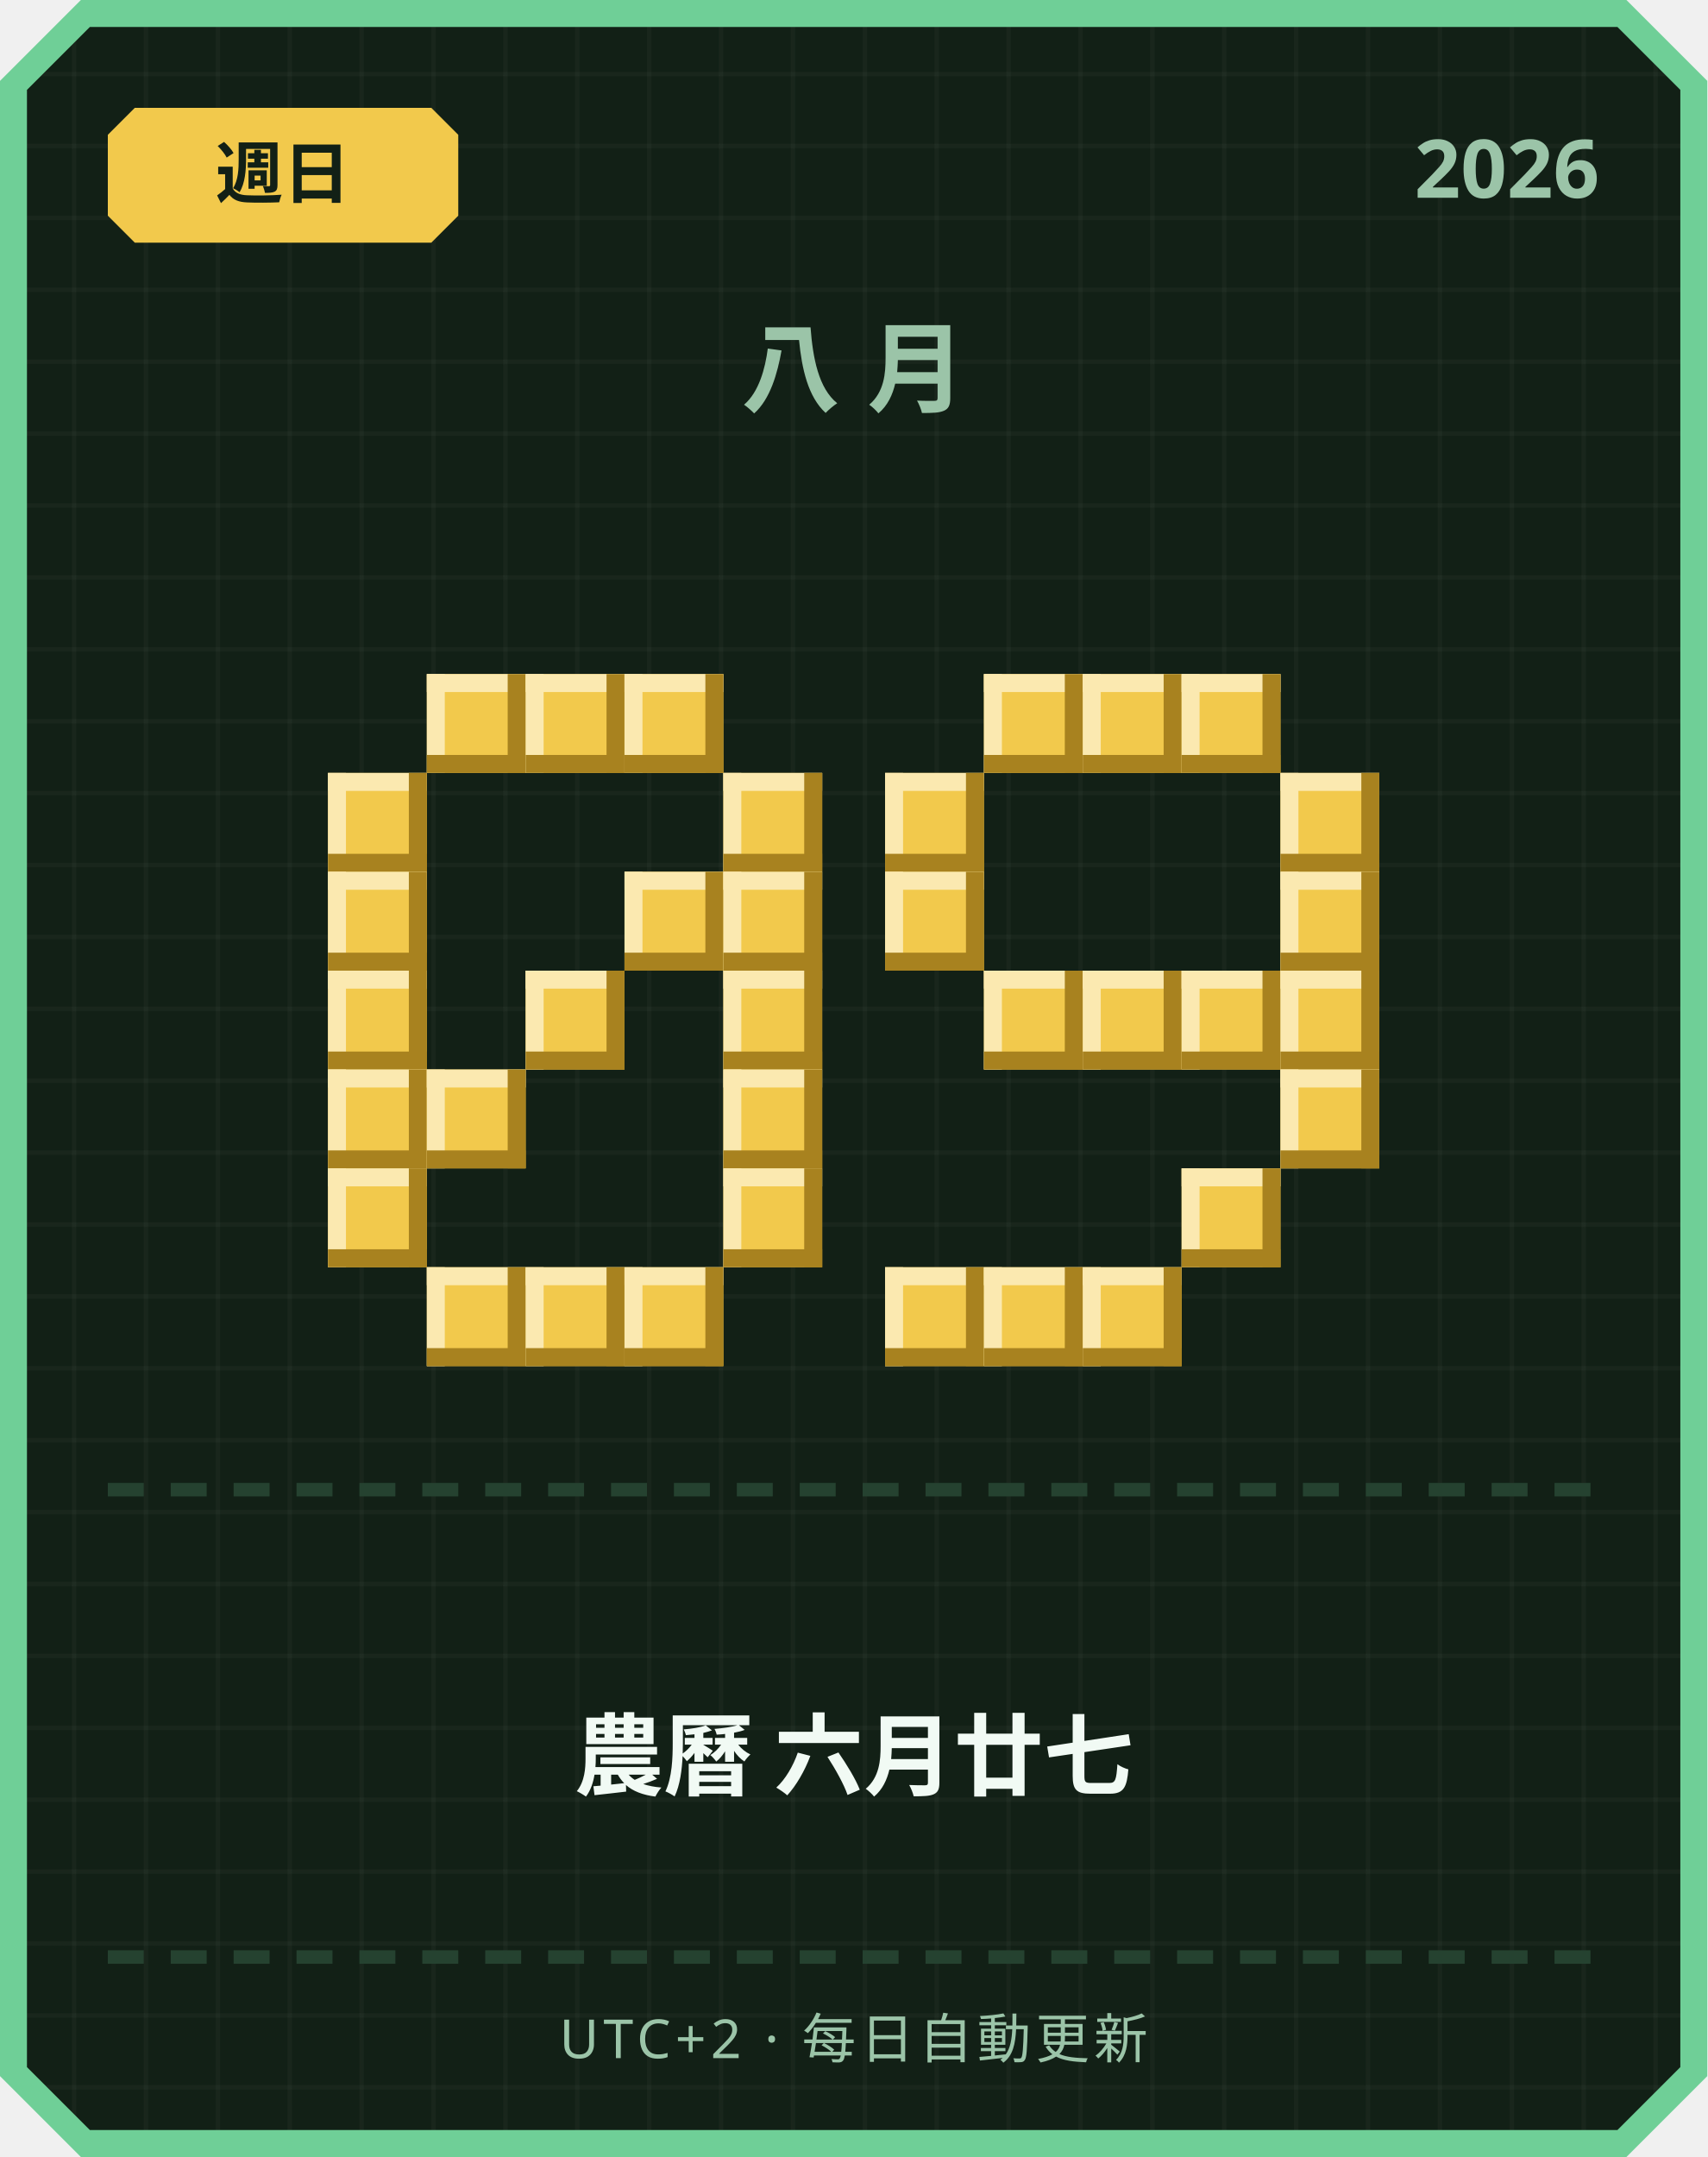
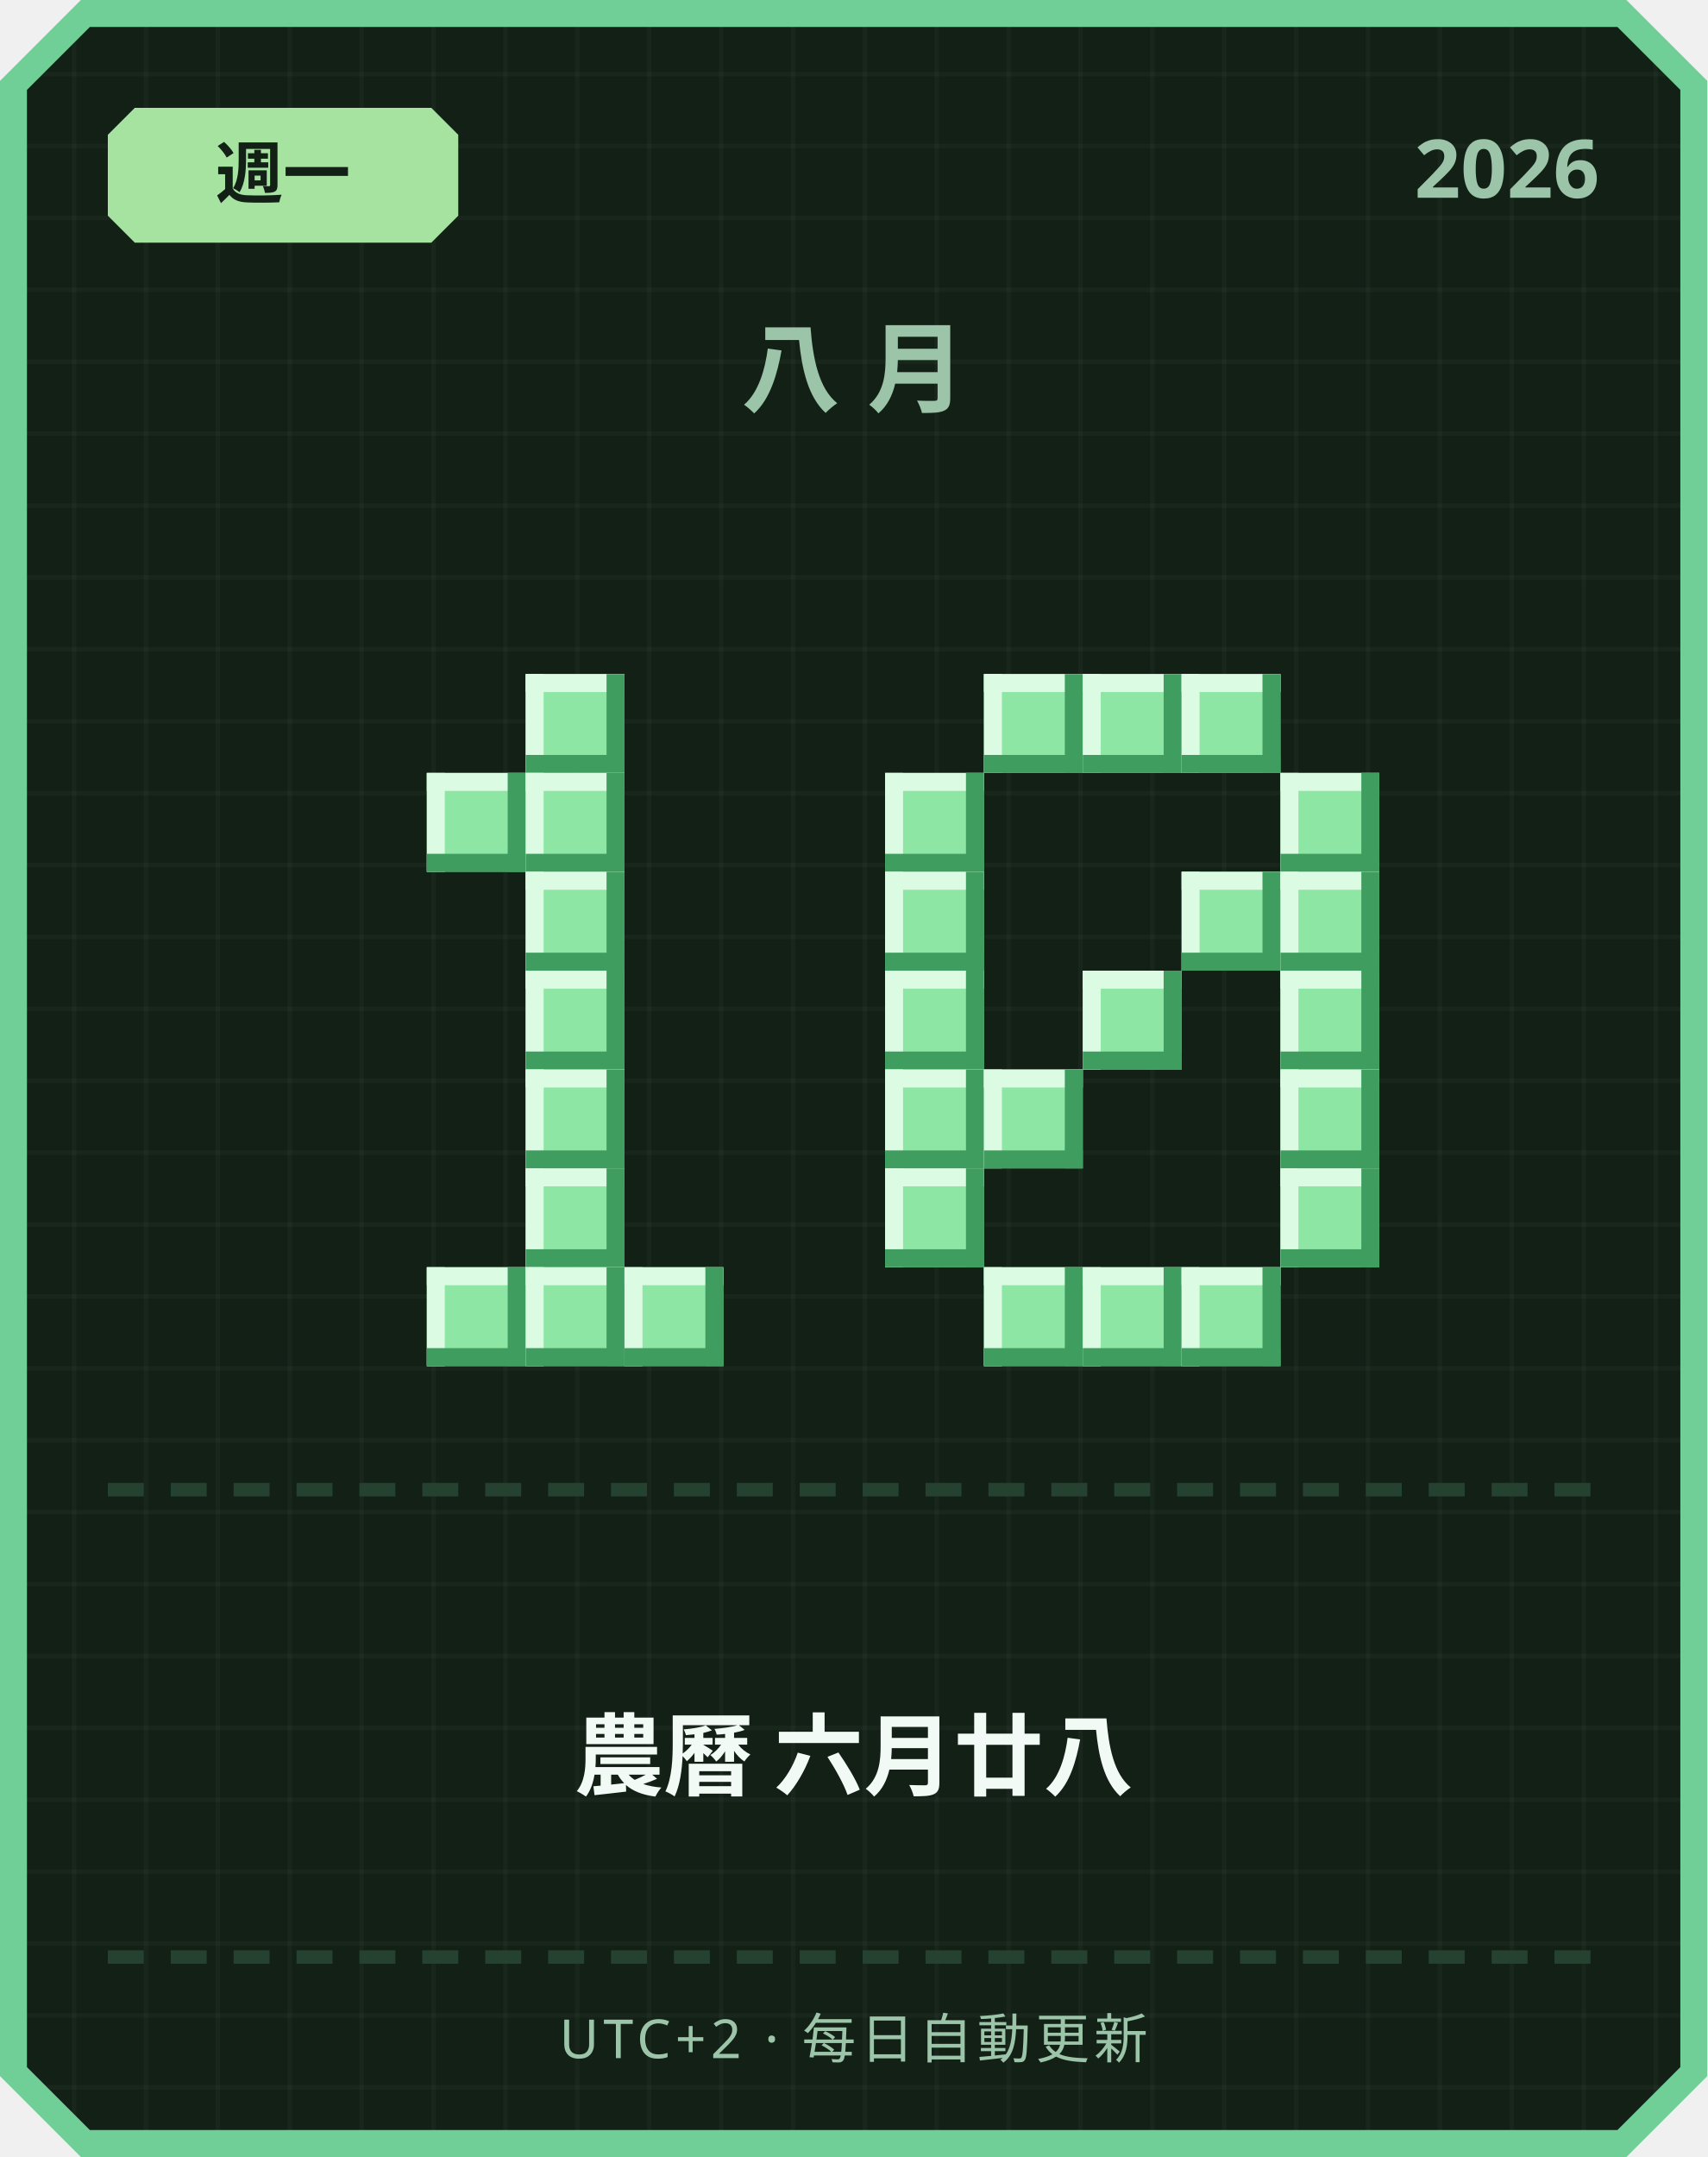
<svg xmlns="http://www.w3.org/2000/svg" width="380" height="480" viewBox="0 0 380 480">
  <defs>
    <pattern id="grid" width="16" height="16" patternUnits="userSpaceOnUse">
      <rect width="16" height="16" fill="#122016" />
      <rect width="1" height="16" fill="#ffffff" opacity="0.03" />
      <rect width="16" height="1" fill="#ffffff" opacity="0.03" />
    </pattern>
  </defs>
  <path d="M 18,0 L 362,0 L 380,18 L 380,462 L 362,480 L 18,480 L 0,462 L 0,18 Z" fill="#6fcf97" />
  <path d="M 20,6 L 360,6 L 374,20 L 374,460 L 360,474 L 20,474 L 6,460 L 6,20 Z" fill="url(#grid)" />
-   <path d="M 30,24 L 96,24 L 102,30 L 102,48 L 96,54 L 30,54 L 24,48 L 24,30 Z" fill="#f2c94c" />
-   <text x="63" y="44" text-anchor="middle" font-family="'Segoe UI', sans-serif" font-size="15" font-weight="700" fill="#122016">週日</text>
+   <path d="M 30,24 L 96,24 L 102,30 L 102,48 L 96,54 L 30,54 L 24,48 L 24,30 Z" fill="#a6e3a1" />
+   <text x="63" y="44" text-anchor="middle" font-family="'Segoe UI', sans-serif" font-size="15" font-weight="700" fill="#122016">週一</text>
  <text x="356" y="44" text-anchor="end" font-family="'Segoe UI', sans-serif" font-size="18" font-weight="700" fill="#9bc4a8">2026</text>
  <text x="190" y="90" text-anchor="middle" font-family="'Segoe UI', sans-serif" font-size="22" font-weight="700" letter-spacing="6" fill="#9bc4a8">八月</text>
-   <rect x="95" y="150" width="22" height="22" fill="#f2c94c" />
-   <rect x="95" y="150" width="22" height="4" fill="#fbe9b0" />
-   <rect x="95" y="150" width="4" height="22" fill="#fbe9b0" />
-   <rect x="95" y="168" width="22" height="4" fill="#a8821f" />
-   <rect x="113" y="150" width="4" height="22" fill="#a8821f" />
-   <rect x="117" y="150" width="22" height="22" fill="#f2c94c" />
-   <rect x="117" y="150" width="22" height="4" fill="#fbe9b0" />
-   <rect x="117" y="150" width="4" height="22" fill="#fbe9b0" />
-   <rect x="117" y="168" width="22" height="4" fill="#a8821f" />
-   <rect x="135" y="150" width="4" height="22" fill="#a8821f" />
-   <rect x="139" y="150" width="22" height="22" fill="#f2c94c" />
-   <rect x="139" y="150" width="22" height="4" fill="#fbe9b0" />
-   <rect x="139" y="150" width="4" height="22" fill="#fbe9b0" />
-   <rect x="139" y="168" width="22" height="4" fill="#a8821f" />
-   <rect x="157" y="150" width="4" height="22" fill="#a8821f" />
-   <rect x="73" y="172" width="22" height="22" fill="#f2c94c" />
-   <rect x="73" y="172" width="22" height="4" fill="#fbe9b0" />
-   <rect x="73" y="172" width="4" height="22" fill="#fbe9b0" />
-   <rect x="73" y="190" width="22" height="4" fill="#a8821f" />
-   <rect x="91" y="172" width="4" height="22" fill="#a8821f" />
-   <rect x="161" y="172" width="22" height="22" fill="#f2c94c" />
-   <rect x="161" y="172" width="22" height="4" fill="#fbe9b0" />
-   <rect x="161" y="172" width="4" height="22" fill="#fbe9b0" />
-   <rect x="161" y="190" width="22" height="4" fill="#a8821f" />
-   <rect x="179" y="172" width="4" height="22" fill="#a8821f" />
-   <rect x="73" y="194" width="22" height="22" fill="#f2c94c" />
-   <rect x="73" y="194" width="22" height="4" fill="#fbe9b0" />
-   <rect x="73" y="194" width="4" height="22" fill="#fbe9b0" />
-   <rect x="73" y="212" width="22" height="4" fill="#a8821f" />
-   <rect x="91" y="194" width="4" height="22" fill="#a8821f" />
-   <rect x="139" y="194" width="22" height="22" fill="#f2c94c" />
-   <rect x="139" y="194" width="22" height="4" fill="#fbe9b0" />
-   <rect x="139" y="194" width="4" height="22" fill="#fbe9b0" />
-   <rect x="139" y="212" width="22" height="4" fill="#a8821f" />
-   <rect x="157" y="194" width="4" height="22" fill="#a8821f" />
-   <rect x="161" y="194" width="22" height="22" fill="#f2c94c" />
-   <rect x="161" y="194" width="22" height="4" fill="#fbe9b0" />
-   <rect x="161" y="194" width="4" height="22" fill="#fbe9b0" />
-   <rect x="161" y="212" width="22" height="4" fill="#a8821f" />
-   <rect x="179" y="194" width="4" height="22" fill="#a8821f" />
-   <rect x="73" y="216" width="22" height="22" fill="#f2c94c" />
-   <rect x="73" y="216" width="22" height="4" fill="#fbe9b0" />
-   <rect x="73" y="216" width="4" height="22" fill="#fbe9b0" />
-   <rect x="73" y="234" width="22" height="4" fill="#a8821f" />
-   <rect x="91" y="216" width="4" height="22" fill="#a8821f" />
-   <rect x="117" y="216" width="22" height="22" fill="#f2c94c" />
-   <rect x="117" y="216" width="22" height="4" fill="#fbe9b0" />
-   <rect x="117" y="216" width="4" height="22" fill="#fbe9b0" />
-   <rect x="117" y="234" width="22" height="4" fill="#a8821f" />
-   <rect x="135" y="216" width="4" height="22" fill="#a8821f" />
-   <rect x="161" y="216" width="22" height="22" fill="#f2c94c" />
-   <rect x="161" y="216" width="22" height="4" fill="#fbe9b0" />
-   <rect x="161" y="216" width="4" height="22" fill="#fbe9b0" />
-   <rect x="161" y="234" width="22" height="4" fill="#a8821f" />
-   <rect x="179" y="216" width="4" height="22" fill="#a8821f" />
-   <rect x="73" y="238" width="22" height="22" fill="#f2c94c" />
-   <rect x="73" y="238" width="22" height="4" fill="#fbe9b0" />
-   <rect x="73" y="238" width="4" height="22" fill="#fbe9b0" />
-   <rect x="73" y="256" width="22" height="4" fill="#a8821f" />
-   <rect x="91" y="238" width="4" height="22" fill="#a8821f" />
-   <rect x="95" y="238" width="22" height="22" fill="#f2c94c" />
-   <rect x="95" y="238" width="22" height="4" fill="#fbe9b0" />
-   <rect x="95" y="238" width="4" height="22" fill="#fbe9b0" />
-   <rect x="95" y="256" width="22" height="4" fill="#a8821f" />
-   <rect x="113" y="238" width="4" height="22" fill="#a8821f" />
-   <rect x="161" y="238" width="22" height="22" fill="#f2c94c" />
-   <rect x="161" y="238" width="22" height="4" fill="#fbe9b0" />
-   <rect x="161" y="238" width="4" height="22" fill="#fbe9b0" />
-   <rect x="161" y="256" width="22" height="4" fill="#a8821f" />
-   <rect x="179" y="238" width="4" height="22" fill="#a8821f" />
-   <rect x="73" y="260" width="22" height="22" fill="#f2c94c" />
-   <rect x="73" y="260" width="22" height="4" fill="#fbe9b0" />
-   <rect x="73" y="260" width="4" height="22" fill="#fbe9b0" />
-   <rect x="73" y="278" width="22" height="4" fill="#a8821f" />
-   <rect x="91" y="260" width="4" height="22" fill="#a8821f" />
-   <rect x="161" y="260" width="22" height="22" fill="#f2c94c" />
-   <rect x="161" y="260" width="22" height="4" fill="#fbe9b0" />
-   <rect x="161" y="260" width="4" height="22" fill="#fbe9b0" />
-   <rect x="161" y="278" width="22" height="4" fill="#a8821f" />
-   <rect x="179" y="260" width="4" height="22" fill="#a8821f" />
-   <rect x="95" y="282" width="22" height="22" fill="#f2c94c" />
-   <rect x="95" y="282" width="22" height="4" fill="#fbe9b0" />
-   <rect x="95" y="282" width="4" height="22" fill="#fbe9b0" />
-   <rect x="95" y="300" width="22" height="4" fill="#a8821f" />
-   <rect x="113" y="282" width="4" height="22" fill="#a8821f" />
-   <rect x="117" y="282" width="22" height="22" fill="#f2c94c" />
-   <rect x="117" y="282" width="22" height="4" fill="#fbe9b0" />
-   <rect x="117" y="282" width="4" height="22" fill="#fbe9b0" />
-   <rect x="117" y="300" width="22" height="4" fill="#a8821f" />
-   <rect x="135" y="282" width="4" height="22" fill="#a8821f" />
-   <rect x="139" y="282" width="22" height="22" fill="#f2c94c" />
-   <rect x="139" y="282" width="22" height="4" fill="#fbe9b0" />
-   <rect x="139" y="282" width="4" height="22" fill="#fbe9b0" />
-   <rect x="139" y="300" width="22" height="4" fill="#a8821f" />
-   <rect x="157" y="282" width="4" height="22" fill="#a8821f" />
-   <rect x="219" y="150" width="22" height="22" fill="#f2c94c" />
-   <rect x="219" y="150" width="22" height="4" fill="#fbe9b0" />
-   <rect x="219" y="150" width="4" height="22" fill="#fbe9b0" />
-   <rect x="219" y="168" width="22" height="4" fill="#a8821f" />
-   <rect x="237" y="150" width="4" height="22" fill="#a8821f" />
-   <rect x="241" y="150" width="22" height="22" fill="#f2c94c" />
-   <rect x="241" y="150" width="22" height="4" fill="#fbe9b0" />
-   <rect x="241" y="150" width="4" height="22" fill="#fbe9b0" />
-   <rect x="241" y="168" width="22" height="4" fill="#a8821f" />
-   <rect x="259" y="150" width="4" height="22" fill="#a8821f" />
-   <rect x="263" y="150" width="22" height="22" fill="#f2c94c" />
-   <rect x="263" y="150" width="22" height="4" fill="#fbe9b0" />
-   <rect x="263" y="150" width="4" height="22" fill="#fbe9b0" />
-   <rect x="263" y="168" width="22" height="4" fill="#a8821f" />
-   <rect x="281" y="150" width="4" height="22" fill="#a8821f" />
-   <rect x="197" y="172" width="22" height="22" fill="#f2c94c" />
-   <rect x="197" y="172" width="22" height="4" fill="#fbe9b0" />
-   <rect x="197" y="172" width="4" height="22" fill="#fbe9b0" />
-   <rect x="197" y="190" width="22" height="4" fill="#a8821f" />
-   <rect x="215" y="172" width="4" height="22" fill="#a8821f" />
-   <rect x="285" y="172" width="22" height="22" fill="#f2c94c" />
-   <rect x="285" y="172" width="22" height="4" fill="#fbe9b0" />
-   <rect x="285" y="172" width="4" height="22" fill="#fbe9b0" />
-   <rect x="285" y="190" width="22" height="4" fill="#a8821f" />
-   <rect x="303" y="172" width="4" height="22" fill="#a8821f" />
-   <rect x="197" y="194" width="22" height="22" fill="#f2c94c" />
-   <rect x="197" y="194" width="22" height="4" fill="#fbe9b0" />
-   <rect x="197" y="194" width="4" height="22" fill="#fbe9b0" />
-   <rect x="197" y="212" width="22" height="4" fill="#a8821f" />
-   <rect x="215" y="194" width="4" height="22" fill="#a8821f" />
-   <rect x="285" y="194" width="22" height="22" fill="#f2c94c" />
-   <rect x="285" y="194" width="22" height="4" fill="#fbe9b0" />
-   <rect x="285" y="194" width="4" height="22" fill="#fbe9b0" />
-   <rect x="285" y="212" width="22" height="4" fill="#a8821f" />
-   <rect x="303" y="194" width="4" height="22" fill="#a8821f" />
-   <rect x="219" y="216" width="22" height="22" fill="#f2c94c" />
-   <rect x="219" y="216" width="22" height="4" fill="#fbe9b0" />
-   <rect x="219" y="216" width="4" height="22" fill="#fbe9b0" />
-   <rect x="219" y="234" width="22" height="4" fill="#a8821f" />
-   <rect x="237" y="216" width="4" height="22" fill="#a8821f" />
-   <rect x="241" y="216" width="22" height="22" fill="#f2c94c" />
-   <rect x="241" y="216" width="22" height="4" fill="#fbe9b0" />
-   <rect x="241" y="216" width="4" height="22" fill="#fbe9b0" />
-   <rect x="241" y="234" width="22" height="4" fill="#a8821f" />
-   <rect x="259" y="216" width="4" height="22" fill="#a8821f" />
-   <rect x="263" y="216" width="22" height="22" fill="#f2c94c" />
-   <rect x="263" y="216" width="22" height="4" fill="#fbe9b0" />
-   <rect x="263" y="216" width="4" height="22" fill="#fbe9b0" />
-   <rect x="263" y="234" width="22" height="4" fill="#a8821f" />
-   <rect x="281" y="216" width="4" height="22" fill="#a8821f" />
-   <rect x="285" y="216" width="22" height="22" fill="#f2c94c" />
-   <rect x="285" y="216" width="22" height="4" fill="#fbe9b0" />
-   <rect x="285" y="216" width="4" height="22" fill="#fbe9b0" />
-   <rect x="285" y="234" width="22" height="4" fill="#a8821f" />
-   <rect x="303" y="216" width="4" height="22" fill="#a8821f" />
-   <rect x="285" y="238" width="22" height="22" fill="#f2c94c" />
-   <rect x="285" y="238" width="22" height="4" fill="#fbe9b0" />
-   <rect x="285" y="238" width="4" height="22" fill="#fbe9b0" />
-   <rect x="285" y="256" width="22" height="4" fill="#a8821f" />
-   <rect x="303" y="238" width="4" height="22" fill="#a8821f" />
-   <rect x="263" y="260" width="22" height="22" fill="#f2c94c" />
-   <rect x="263" y="260" width="22" height="4" fill="#fbe9b0" />
-   <rect x="263" y="260" width="4" height="22" fill="#fbe9b0" />
-   <rect x="263" y="278" width="22" height="4" fill="#a8821f" />
-   <rect x="281" y="260" width="4" height="22" fill="#a8821f" />
-   <rect x="197" y="282" width="22" height="22" fill="#f2c94c" />
-   <rect x="197" y="282" width="22" height="4" fill="#fbe9b0" />
-   <rect x="197" y="282" width="4" height="22" fill="#fbe9b0" />
-   <rect x="197" y="300" width="22" height="4" fill="#a8821f" />
-   <rect x="215" y="282" width="4" height="22" fill="#a8821f" />
-   <rect x="219" y="282" width="22" height="22" fill="#f2c94c" />
-   <rect x="219" y="282" width="22" height="4" fill="#fbe9b0" />
-   <rect x="219" y="282" width="4" height="22" fill="#fbe9b0" />
-   <rect x="219" y="300" width="22" height="4" fill="#a8821f" />
-   <rect x="237" y="282" width="4" height="22" fill="#a8821f" />
-   <rect x="241" y="282" width="22" height="22" fill="#f2c94c" />
-   <rect x="241" y="282" width="22" height="4" fill="#fbe9b0" />
-   <rect x="241" y="282" width="4" height="22" fill="#fbe9b0" />
-   <rect x="241" y="300" width="22" height="4" fill="#a8821f" />
-   <rect x="259" y="282" width="4" height="22" fill="#a8821f" />
+   <rect x="117" y="150" width="22" height="22" fill="#8ee6a5" />
+   <rect x="117" y="150" width="22" height="4" fill="#dbfbe3" />
+   <rect x="117" y="150" width="4" height="22" fill="#dbfbe3" />
+   <rect x="117" y="168" width="22" height="4" fill="#3f9e5f" />
+   <rect x="135" y="150" width="4" height="22" fill="#3f9e5f" />
+   <rect x="95" y="172" width="22" height="22" fill="#8ee6a5" />
+   <rect x="95" y="172" width="22" height="4" fill="#dbfbe3" />
+   <rect x="95" y="172" width="4" height="22" fill="#dbfbe3" />
+   <rect x="95" y="190" width="22" height="4" fill="#3f9e5f" />
+   <rect x="113" y="172" width="4" height="22" fill="#3f9e5f" />
+   <rect x="117" y="172" width="22" height="22" fill="#8ee6a5" />
+   <rect x="117" y="172" width="22" height="4" fill="#dbfbe3" />
+   <rect x="117" y="172" width="4" height="22" fill="#dbfbe3" />
+   <rect x="117" y="190" width="22" height="4" fill="#3f9e5f" />
+   <rect x="135" y="172" width="4" height="22" fill="#3f9e5f" />
+   <rect x="117" y="194" width="22" height="22" fill="#8ee6a5" />
+   <rect x="117" y="194" width="22" height="4" fill="#dbfbe3" />
+   <rect x="117" y="194" width="4" height="22" fill="#dbfbe3" />
+   <rect x="117" y="212" width="22" height="4" fill="#3f9e5f" />
+   <rect x="135" y="194" width="4" height="22" fill="#3f9e5f" />
+   <rect x="117" y="216" width="22" height="22" fill="#8ee6a5" />
+   <rect x="117" y="216" width="22" height="4" fill="#dbfbe3" />
+   <rect x="117" y="216" width="4" height="22" fill="#dbfbe3" />
+   <rect x="117" y="234" width="22" height="4" fill="#3f9e5f" />
+   <rect x="135" y="216" width="4" height="22" fill="#3f9e5f" />
+   <rect x="117" y="238" width="22" height="22" fill="#8ee6a5" />
+   <rect x="117" y="238" width="22" height="4" fill="#dbfbe3" />
+   <rect x="117" y="238" width="4" height="22" fill="#dbfbe3" />
+   <rect x="117" y="256" width="22" height="4" fill="#3f9e5f" />
+   <rect x="135" y="238" width="4" height="22" fill="#3f9e5f" />
+   <rect x="117" y="260" width="22" height="22" fill="#8ee6a5" />
+   <rect x="117" y="260" width="22" height="4" fill="#dbfbe3" />
+   <rect x="117" y="260" width="4" height="22" fill="#dbfbe3" />
+   <rect x="117" y="278" width="22" height="4" fill="#3f9e5f" />
+   <rect x="135" y="260" width="4" height="22" fill="#3f9e5f" />
+   <rect x="95" y="282" width="22" height="22" fill="#8ee6a5" />
+   <rect x="95" y="282" width="22" height="4" fill="#dbfbe3" />
+   <rect x="95" y="282" width="4" height="22" fill="#dbfbe3" />
+   <rect x="95" y="300" width="22" height="4" fill="#3f9e5f" />
+   <rect x="113" y="282" width="4" height="22" fill="#3f9e5f" />
+   <rect x="117" y="282" width="22" height="22" fill="#8ee6a5" />
+   <rect x="117" y="282" width="22" height="4" fill="#dbfbe3" />
+   <rect x="117" y="282" width="4" height="22" fill="#dbfbe3" />
+   <rect x="117" y="300" width="22" height="4" fill="#3f9e5f" />
+   <rect x="135" y="282" width="4" height="22" fill="#3f9e5f" />
+   <rect x="139" y="282" width="22" height="22" fill="#8ee6a5" />
+   <rect x="139" y="282" width="22" height="4" fill="#dbfbe3" />
+   <rect x="139" y="282" width="4" height="22" fill="#dbfbe3" />
+   <rect x="139" y="300" width="22" height="4" fill="#3f9e5f" />
+   <rect x="157" y="282" width="4" height="22" fill="#3f9e5f" />
+   <rect x="219" y="150" width="22" height="22" fill="#8ee6a5" />
+   <rect x="219" y="150" width="22" height="4" fill="#dbfbe3" />
+   <rect x="219" y="150" width="4" height="22" fill="#dbfbe3" />
+   <rect x="219" y="168" width="22" height="4" fill="#3f9e5f" />
+   <rect x="237" y="150" width="4" height="22" fill="#3f9e5f" />
+   <rect x="241" y="150" width="22" height="22" fill="#8ee6a5" />
+   <rect x="241" y="150" width="22" height="4" fill="#dbfbe3" />
+   <rect x="241" y="150" width="4" height="22" fill="#dbfbe3" />
+   <rect x="241" y="168" width="22" height="4" fill="#3f9e5f" />
+   <rect x="259" y="150" width="4" height="22" fill="#3f9e5f" />
+   <rect x="263" y="150" width="22" height="22" fill="#8ee6a5" />
+   <rect x="263" y="150" width="22" height="4" fill="#dbfbe3" />
+   <rect x="263" y="150" width="4" height="22" fill="#dbfbe3" />
+   <rect x="263" y="168" width="22" height="4" fill="#3f9e5f" />
+   <rect x="281" y="150" width="4" height="22" fill="#3f9e5f" />
+   <rect x="197" y="172" width="22" height="22" fill="#8ee6a5" />
+   <rect x="197" y="172" width="22" height="4" fill="#dbfbe3" />
+   <rect x="197" y="172" width="4" height="22" fill="#dbfbe3" />
+   <rect x="197" y="190" width="22" height="4" fill="#3f9e5f" />
+   <rect x="215" y="172" width="4" height="22" fill="#3f9e5f" />
+   <rect x="285" y="172" width="22" height="22" fill="#8ee6a5" />
+   <rect x="285" y="172" width="22" height="4" fill="#dbfbe3" />
+   <rect x="285" y="172" width="4" height="22" fill="#dbfbe3" />
+   <rect x="285" y="190" width="22" height="4" fill="#3f9e5f" />
+   <rect x="303" y="172" width="4" height="22" fill="#3f9e5f" />
+   <rect x="197" y="194" width="22" height="22" fill="#8ee6a5" />
+   <rect x="197" y="194" width="22" height="4" fill="#dbfbe3" />
+   <rect x="197" y="194" width="4" height="22" fill="#dbfbe3" />
+   <rect x="197" y="212" width="22" height="4" fill="#3f9e5f" />
+   <rect x="215" y="194" width="4" height="22" fill="#3f9e5f" />
+   <rect x="263" y="194" width="22" height="22" fill="#8ee6a5" />
+   <rect x="263" y="194" width="22" height="4" fill="#dbfbe3" />
+   <rect x="263" y="194" width="4" height="22" fill="#dbfbe3" />
+   <rect x="263" y="212" width="22" height="4" fill="#3f9e5f" />
+   <rect x="281" y="194" width="4" height="22" fill="#3f9e5f" />
+   <rect x="285" y="194" width="22" height="22" fill="#8ee6a5" />
+   <rect x="285" y="194" width="22" height="4" fill="#dbfbe3" />
+   <rect x="285" y="194" width="4" height="22" fill="#dbfbe3" />
+   <rect x="285" y="212" width="22" height="4" fill="#3f9e5f" />
+   <rect x="303" y="194" width="4" height="22" fill="#3f9e5f" />
+   <rect x="197" y="216" width="22" height="22" fill="#8ee6a5" />
+   <rect x="197" y="216" width="22" height="4" fill="#dbfbe3" />
+   <rect x="197" y="216" width="4" height="22" fill="#dbfbe3" />
+   <rect x="197" y="234" width="22" height="4" fill="#3f9e5f" />
+   <rect x="215" y="216" width="4" height="22" fill="#3f9e5f" />
+   <rect x="241" y="216" width="22" height="22" fill="#8ee6a5" />
+   <rect x="241" y="216" width="22" height="4" fill="#dbfbe3" />
+   <rect x="241" y="216" width="4" height="22" fill="#dbfbe3" />
+   <rect x="241" y="234" width="22" height="4" fill="#3f9e5f" />
+   <rect x="259" y="216" width="4" height="22" fill="#3f9e5f" />
+   <rect x="285" y="216" width="22" height="22" fill="#8ee6a5" />
+   <rect x="285" y="216" width="22" height="4" fill="#dbfbe3" />
+   <rect x="285" y="216" width="4" height="22" fill="#dbfbe3" />
+   <rect x="285" y="234" width="22" height="4" fill="#3f9e5f" />
+   <rect x="303" y="216" width="4" height="22" fill="#3f9e5f" />
+   <rect x="197" y="238" width="22" height="22" fill="#8ee6a5" />
+   <rect x="197" y="238" width="22" height="4" fill="#dbfbe3" />
+   <rect x="197" y="238" width="4" height="22" fill="#dbfbe3" />
+   <rect x="197" y="256" width="22" height="4" fill="#3f9e5f" />
+   <rect x="215" y="238" width="4" height="22" fill="#3f9e5f" />
+   <rect x="219" y="238" width="22" height="22" fill="#8ee6a5" />
+   <rect x="219" y="238" width="22" height="4" fill="#dbfbe3" />
+   <rect x="219" y="238" width="4" height="22" fill="#dbfbe3" />
+   <rect x="219" y="256" width="22" height="4" fill="#3f9e5f" />
+   <rect x="237" y="238" width="4" height="22" fill="#3f9e5f" />
+   <rect x="285" y="238" width="22" height="22" fill="#8ee6a5" />
+   <rect x="285" y="238" width="22" height="4" fill="#dbfbe3" />
+   <rect x="285" y="238" width="4" height="22" fill="#dbfbe3" />
+   <rect x="285" y="256" width="22" height="4" fill="#3f9e5f" />
+   <rect x="303" y="238" width="4" height="22" fill="#3f9e5f" />
+   <rect x="197" y="260" width="22" height="22" fill="#8ee6a5" />
+   <rect x="197" y="260" width="22" height="4" fill="#dbfbe3" />
+   <rect x="197" y="260" width="4" height="22" fill="#dbfbe3" />
+   <rect x="197" y="278" width="22" height="4" fill="#3f9e5f" />
+   <rect x="215" y="260" width="4" height="22" fill="#3f9e5f" />
+   <rect x="285" y="260" width="22" height="22" fill="#8ee6a5" />
+   <rect x="285" y="260" width="22" height="4" fill="#dbfbe3" />
+   <rect x="285" y="260" width="4" height="22" fill="#dbfbe3" />
+   <rect x="285" y="278" width="22" height="4" fill="#3f9e5f" />
+   <rect x="303" y="260" width="4" height="22" fill="#3f9e5f" />
+   <rect x="219" y="282" width="22" height="22" fill="#8ee6a5" />
+   <rect x="219" y="282" width="22" height="4" fill="#dbfbe3" />
+   <rect x="219" y="282" width="4" height="22" fill="#dbfbe3" />
+   <rect x="219" y="300" width="22" height="4" fill="#3f9e5f" />
+   <rect x="237" y="282" width="4" height="22" fill="#3f9e5f" />
+   <rect x="241" y="282" width="22" height="22" fill="#8ee6a5" />
+   <rect x="241" y="282" width="22" height="4" fill="#dbfbe3" />
+   <rect x="241" y="282" width="4" height="22" fill="#dbfbe3" />
+   <rect x="241" y="300" width="22" height="4" fill="#3f9e5f" />
+   <rect x="259" y="282" width="4" height="22" fill="#3f9e5f" />
+   <rect x="263" y="282" width="22" height="22" fill="#8ee6a5" />
+   <rect x="263" y="282" width="22" height="4" fill="#dbfbe3" />
+   <rect x="263" y="282" width="4" height="22" fill="#dbfbe3" />
+   <rect x="263" y="300" width="22" height="4" fill="#3f9e5f" />
+   <rect x="281" y="282" width="4" height="22" fill="#3f9e5f" />
  <rect x="24" y="330" width="8" height="3" fill="#254230" />
  <rect x="38" y="330" width="8" height="3" fill="#254230" />
  <rect x="52" y="330" width="8" height="3" fill="#254230" />
  <rect x="66" y="330" width="8" height="3" fill="#254230" />
  <rect x="80" y="330" width="8" height="3" fill="#254230" />
  <rect x="94" y="330" width="8" height="3" fill="#254230" />
  <rect x="108" y="330" width="8" height="3" fill="#254230" />
  <rect x="122" y="330" width="8" height="3" fill="#254230" />
  <rect x="136" y="330" width="8" height="3" fill="#254230" />
  <rect x="150" y="330" width="8" height="3" fill="#254230" />
  <rect x="164" y="330" width="8" height="3" fill="#254230" />
  <rect x="178" y="330" width="8" height="3" fill="#254230" />
  <rect x="192" y="330" width="8" height="3" fill="#254230" />
  <rect x="206" y="330" width="8" height="3" fill="#254230" />
  <rect x="220" y="330" width="8" height="3" fill="#254230" />
  <rect x="234" y="330" width="8" height="3" fill="#254230" />
  <rect x="248" y="330" width="8" height="3" fill="#254230" />
  <rect x="262" y="330" width="8" height="3" fill="#254230" />
  <rect x="276" y="330" width="8" height="3" fill="#254230" />
  <rect x="290" y="330" width="8" height="3" fill="#254230" />
  <rect x="304" y="330" width="8" height="3" fill="#254230" />
  <rect x="318" y="330" width="8" height="3" fill="#254230" />
  <rect x="332" y="330" width="8" height="3" fill="#254230" />
  <rect x="346" y="330" width="8" height="3" fill="#254230" />
-   <text x="190" y="398" text-anchor="middle" font-family="'Segoe UI', 'Microsoft JhengHei', sans-serif" font-size="20" font-weight="700" fill="#f1faf4">農曆 六月廿七</text>
+   <text x="190" y="398" text-anchor="middle" font-family="'Segoe UI', 'Microsoft JhengHei', sans-serif" font-size="20" font-weight="700" fill="#f1faf4">農曆 六月廿八</text>
  <rect x="24" y="434" width="8" height="3" fill="#254230" />
  <rect x="38" y="434" width="8" height="3" fill="#254230" />
  <rect x="52" y="434" width="8" height="3" fill="#254230" />
  <rect x="66" y="434" width="8" height="3" fill="#254230" />
  <rect x="80" y="434" width="8" height="3" fill="#254230" />
  <rect x="94" y="434" width="8" height="3" fill="#254230" />
  <rect x="108" y="434" width="8" height="3" fill="#254230" />
  <rect x="122" y="434" width="8" height="3" fill="#254230" />
  <rect x="136" y="434" width="8" height="3" fill="#254230" />
  <rect x="150" y="434" width="8" height="3" fill="#254230" />
  <rect x="164" y="434" width="8" height="3" fill="#254230" />
  <rect x="178" y="434" width="8" height="3" fill="#254230" />
  <rect x="192" y="434" width="8" height="3" fill="#254230" />
  <rect x="206" y="434" width="8" height="3" fill="#254230" />
  <rect x="220" y="434" width="8" height="3" fill="#254230" />
  <rect x="234" y="434" width="8" height="3" fill="#254230" />
  <rect x="248" y="434" width="8" height="3" fill="#254230" />
  <rect x="262" y="434" width="8" height="3" fill="#254230" />
  <rect x="276" y="434" width="8" height="3" fill="#254230" />
  <rect x="290" y="434" width="8" height="3" fill="#254230" />
  <rect x="304" y="434" width="8" height="3" fill="#254230" />
  <rect x="318" y="434" width="8" height="3" fill="#254230" />
  <rect x="332" y="434" width="8" height="3" fill="#254230" />
  <rect x="346" y="434" width="8" height="3" fill="#254230" />
  <text x="190" y="458" text-anchor="middle" font-family="'Segoe UI', sans-serif" font-size="12" letter-spacing="1" fill="#9bc4a8">UTC+2 · 每日自動更新</text>
</svg>
